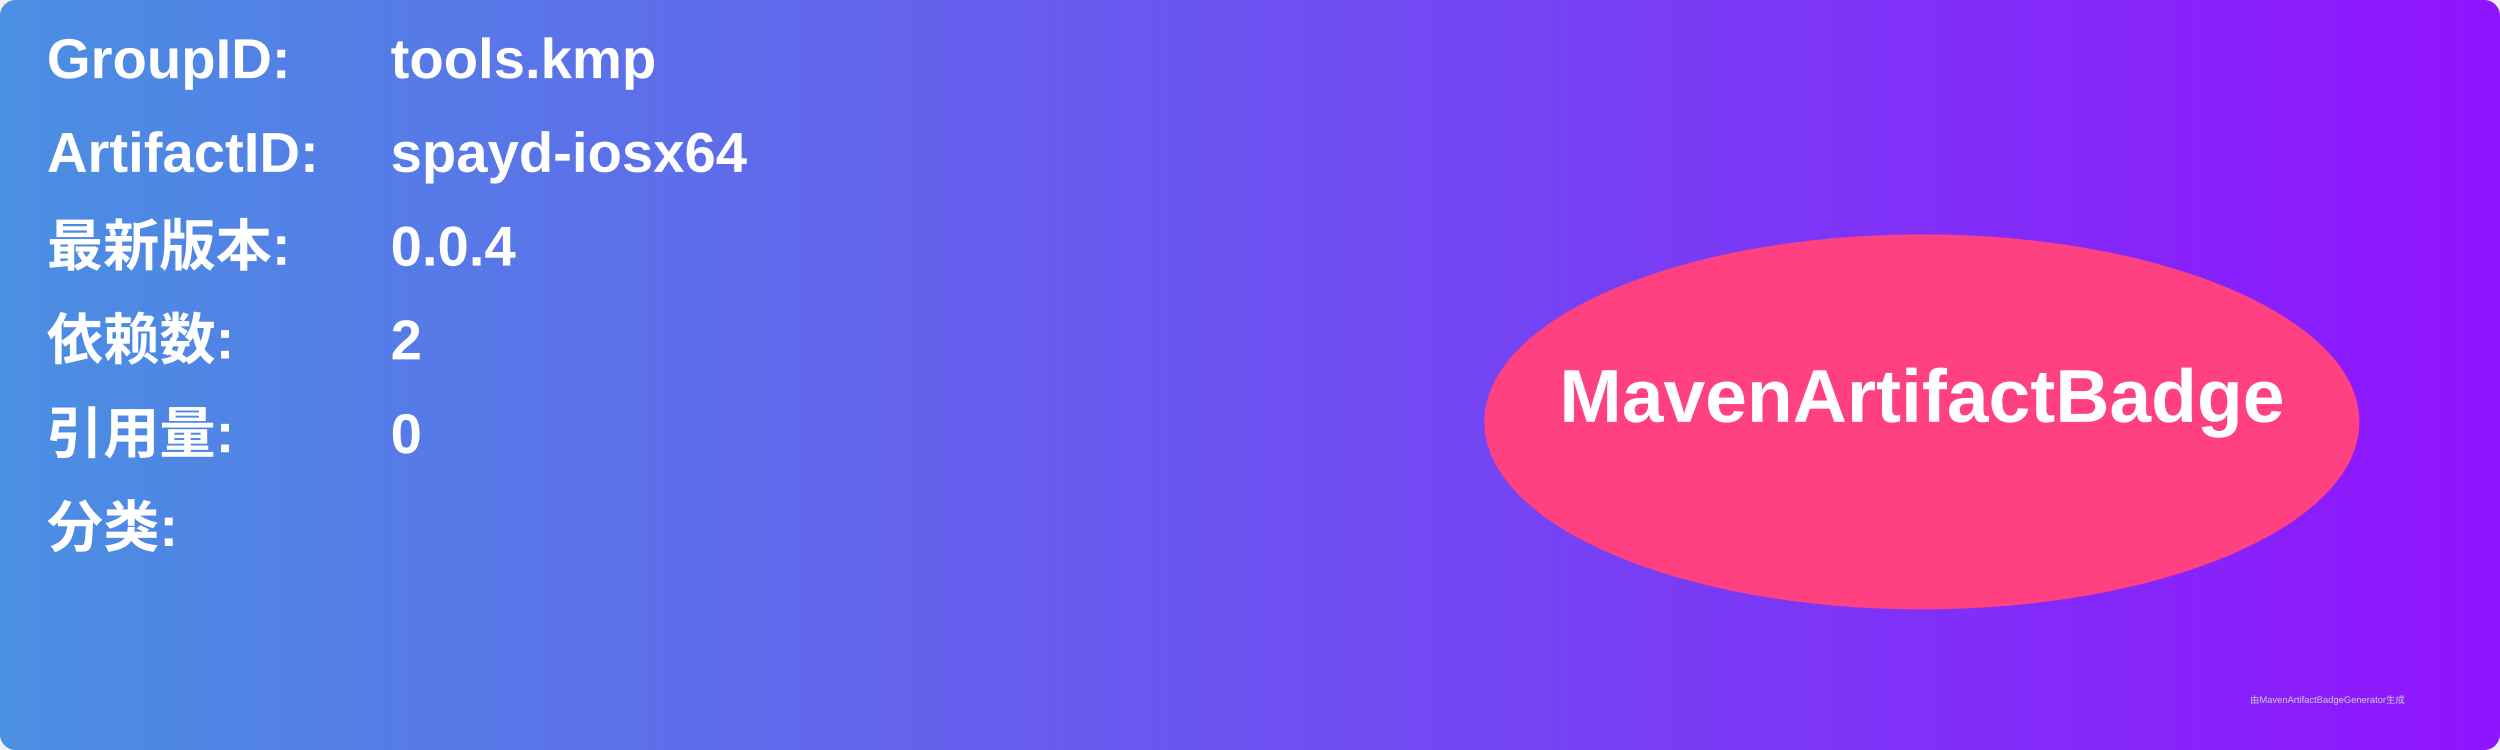
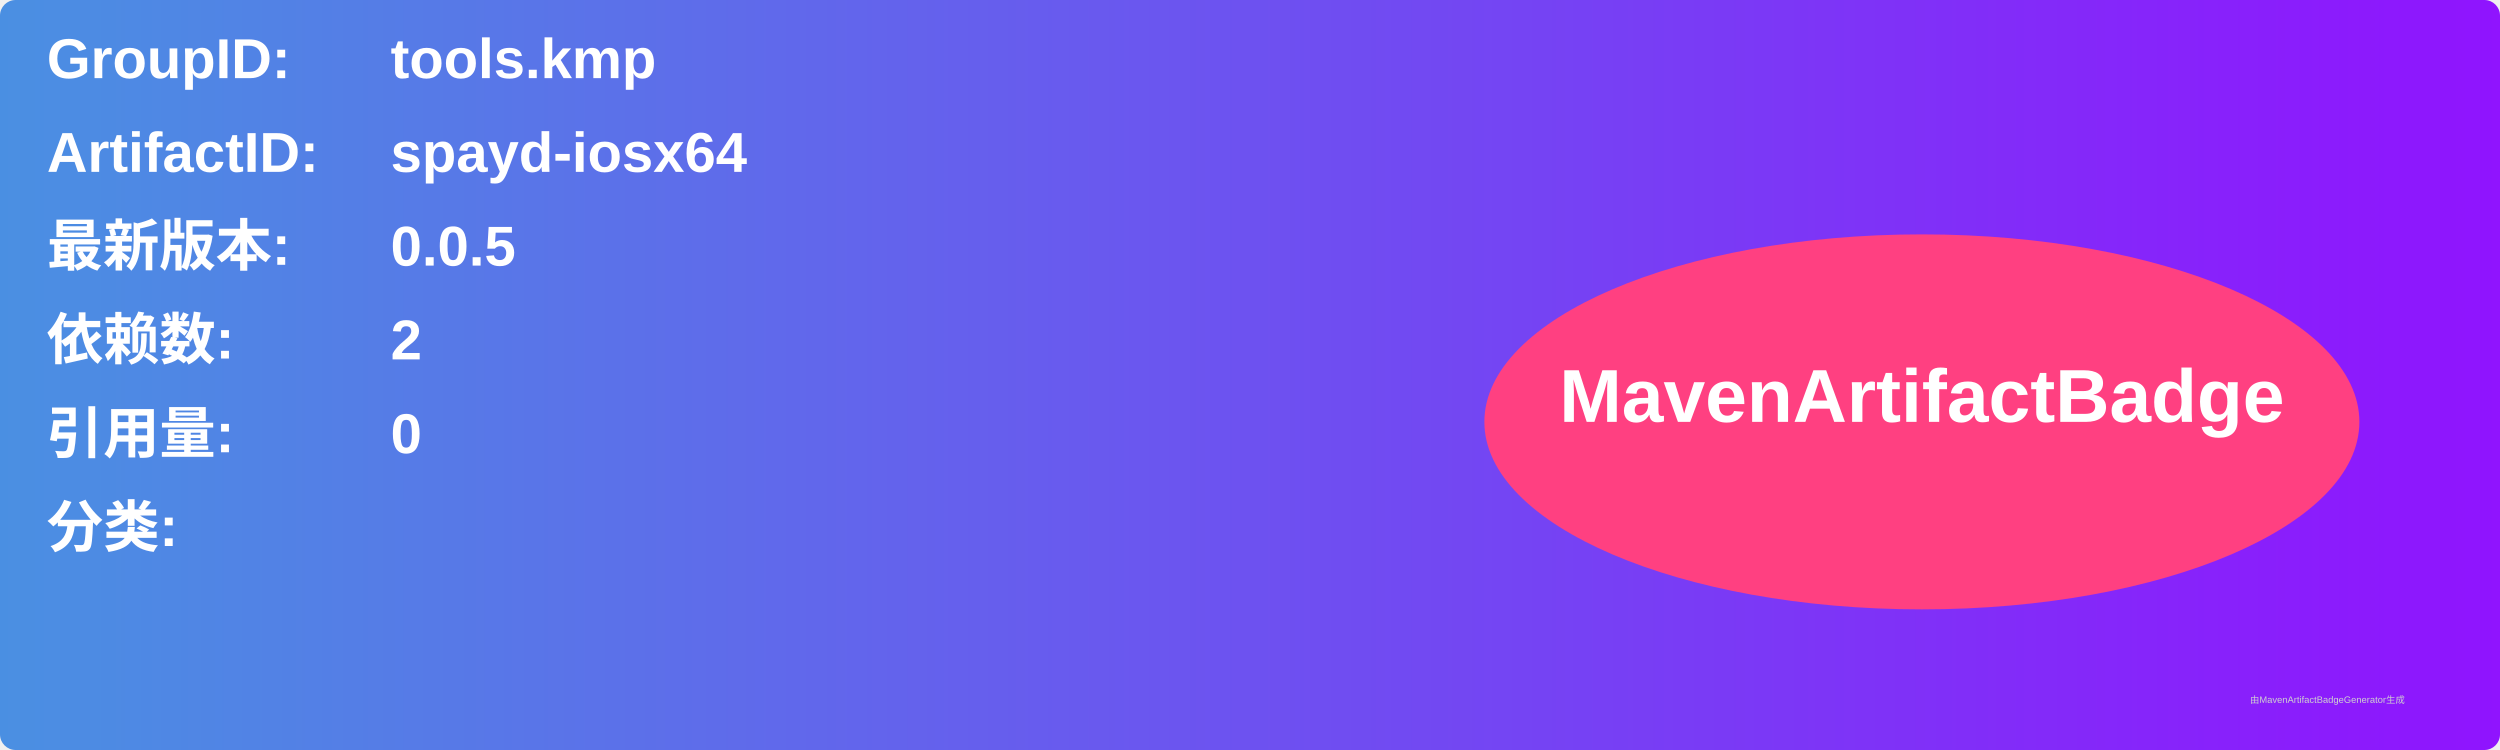
<svg xmlns="http://www.w3.org/2000/svg" width="800" height="240" viewBox="0 0 800 240">
  <linearGradient id="grad" x1="0%" y1="0%" x2="100%" y2="0%">
    <stop offset="0%" stop-color="#4a90e2" />
    <stop offset="100%" stop-color="#9013fe" />
  </linearGradient>
  <rect width="100%" height="100%" rx="5" ry="5" fill="url(#grad)" />
  <g transform="translate(15, 15)">
    <text x="0" y="10" font-family="Arial" font-size="18" fill="white" font-weight="bold" width="260">GroupID:</text>
    <text x="110" y="10" font-family="Arial" font-size="18" fill="white" font-weight="bold" width="460">tools.kmp</text>
    <text x="0" y="40" font-family="Arial" font-size="18" fill="white" font-weight="bold" width="260">ArtifactID:</text>
    <text x="110" y="40" font-family="Arial" font-size="18" fill="white" font-weight="bold" width="460">spayd-iosx64</text>
    <text x="0" y="70" font-family="Arial" font-size="18" fill="white" font-weight="bold">最新版本:</text>
    <text x="110" y="70" font-family="Arial" font-size="18" fill="white" font-weight="bold">
-       <tspan font-weight="bold">0.0.4</tspan>
+       <tspan font-weight="bold">0.0.5</tspan>
    </text>
    <text x="0" y="100" font-family="Arial" font-size="18" fill="white" font-weight="bold">依赖数: </text>
    <text x="110" y="100" font-family="Arial" font-size="18" fill="white">
      <tspan font-weight="bold">2</tspan>
    </text>
    <text x="0" y="130" font-family="Arial" font-size="18" fill="white" font-weight="bold">引用量: </text>
    <text x="110" y="130" font-family="Arial" font-size="18" fill="white">
      <tspan font-weight="bold">0</tspan>
    </text>
    <text x="0" y="160" font-family="Arial" font-size="18" fill="white" font-weight="bold">分类:</text>
    <text x="10" y="190" font-family="Arial" font-size="10" fill="white">
      <tspan font-weight="bold" />
    </text>
    <ellipse cx="600" cy="120" rx="140" ry="60" fill="#ff4081" />
    <text x="600" y="120" text-anchor="middle" font-family="Arial" font-size="24" fill="white" font-weight="bold">MavenArtifactBadge</text>
  </g>
  <text x="720" y="225" font-family="Arial" font-size="3" fill="#d0d0d0">由MavenArtifactBadgeGenerator生成</text>
</svg>
